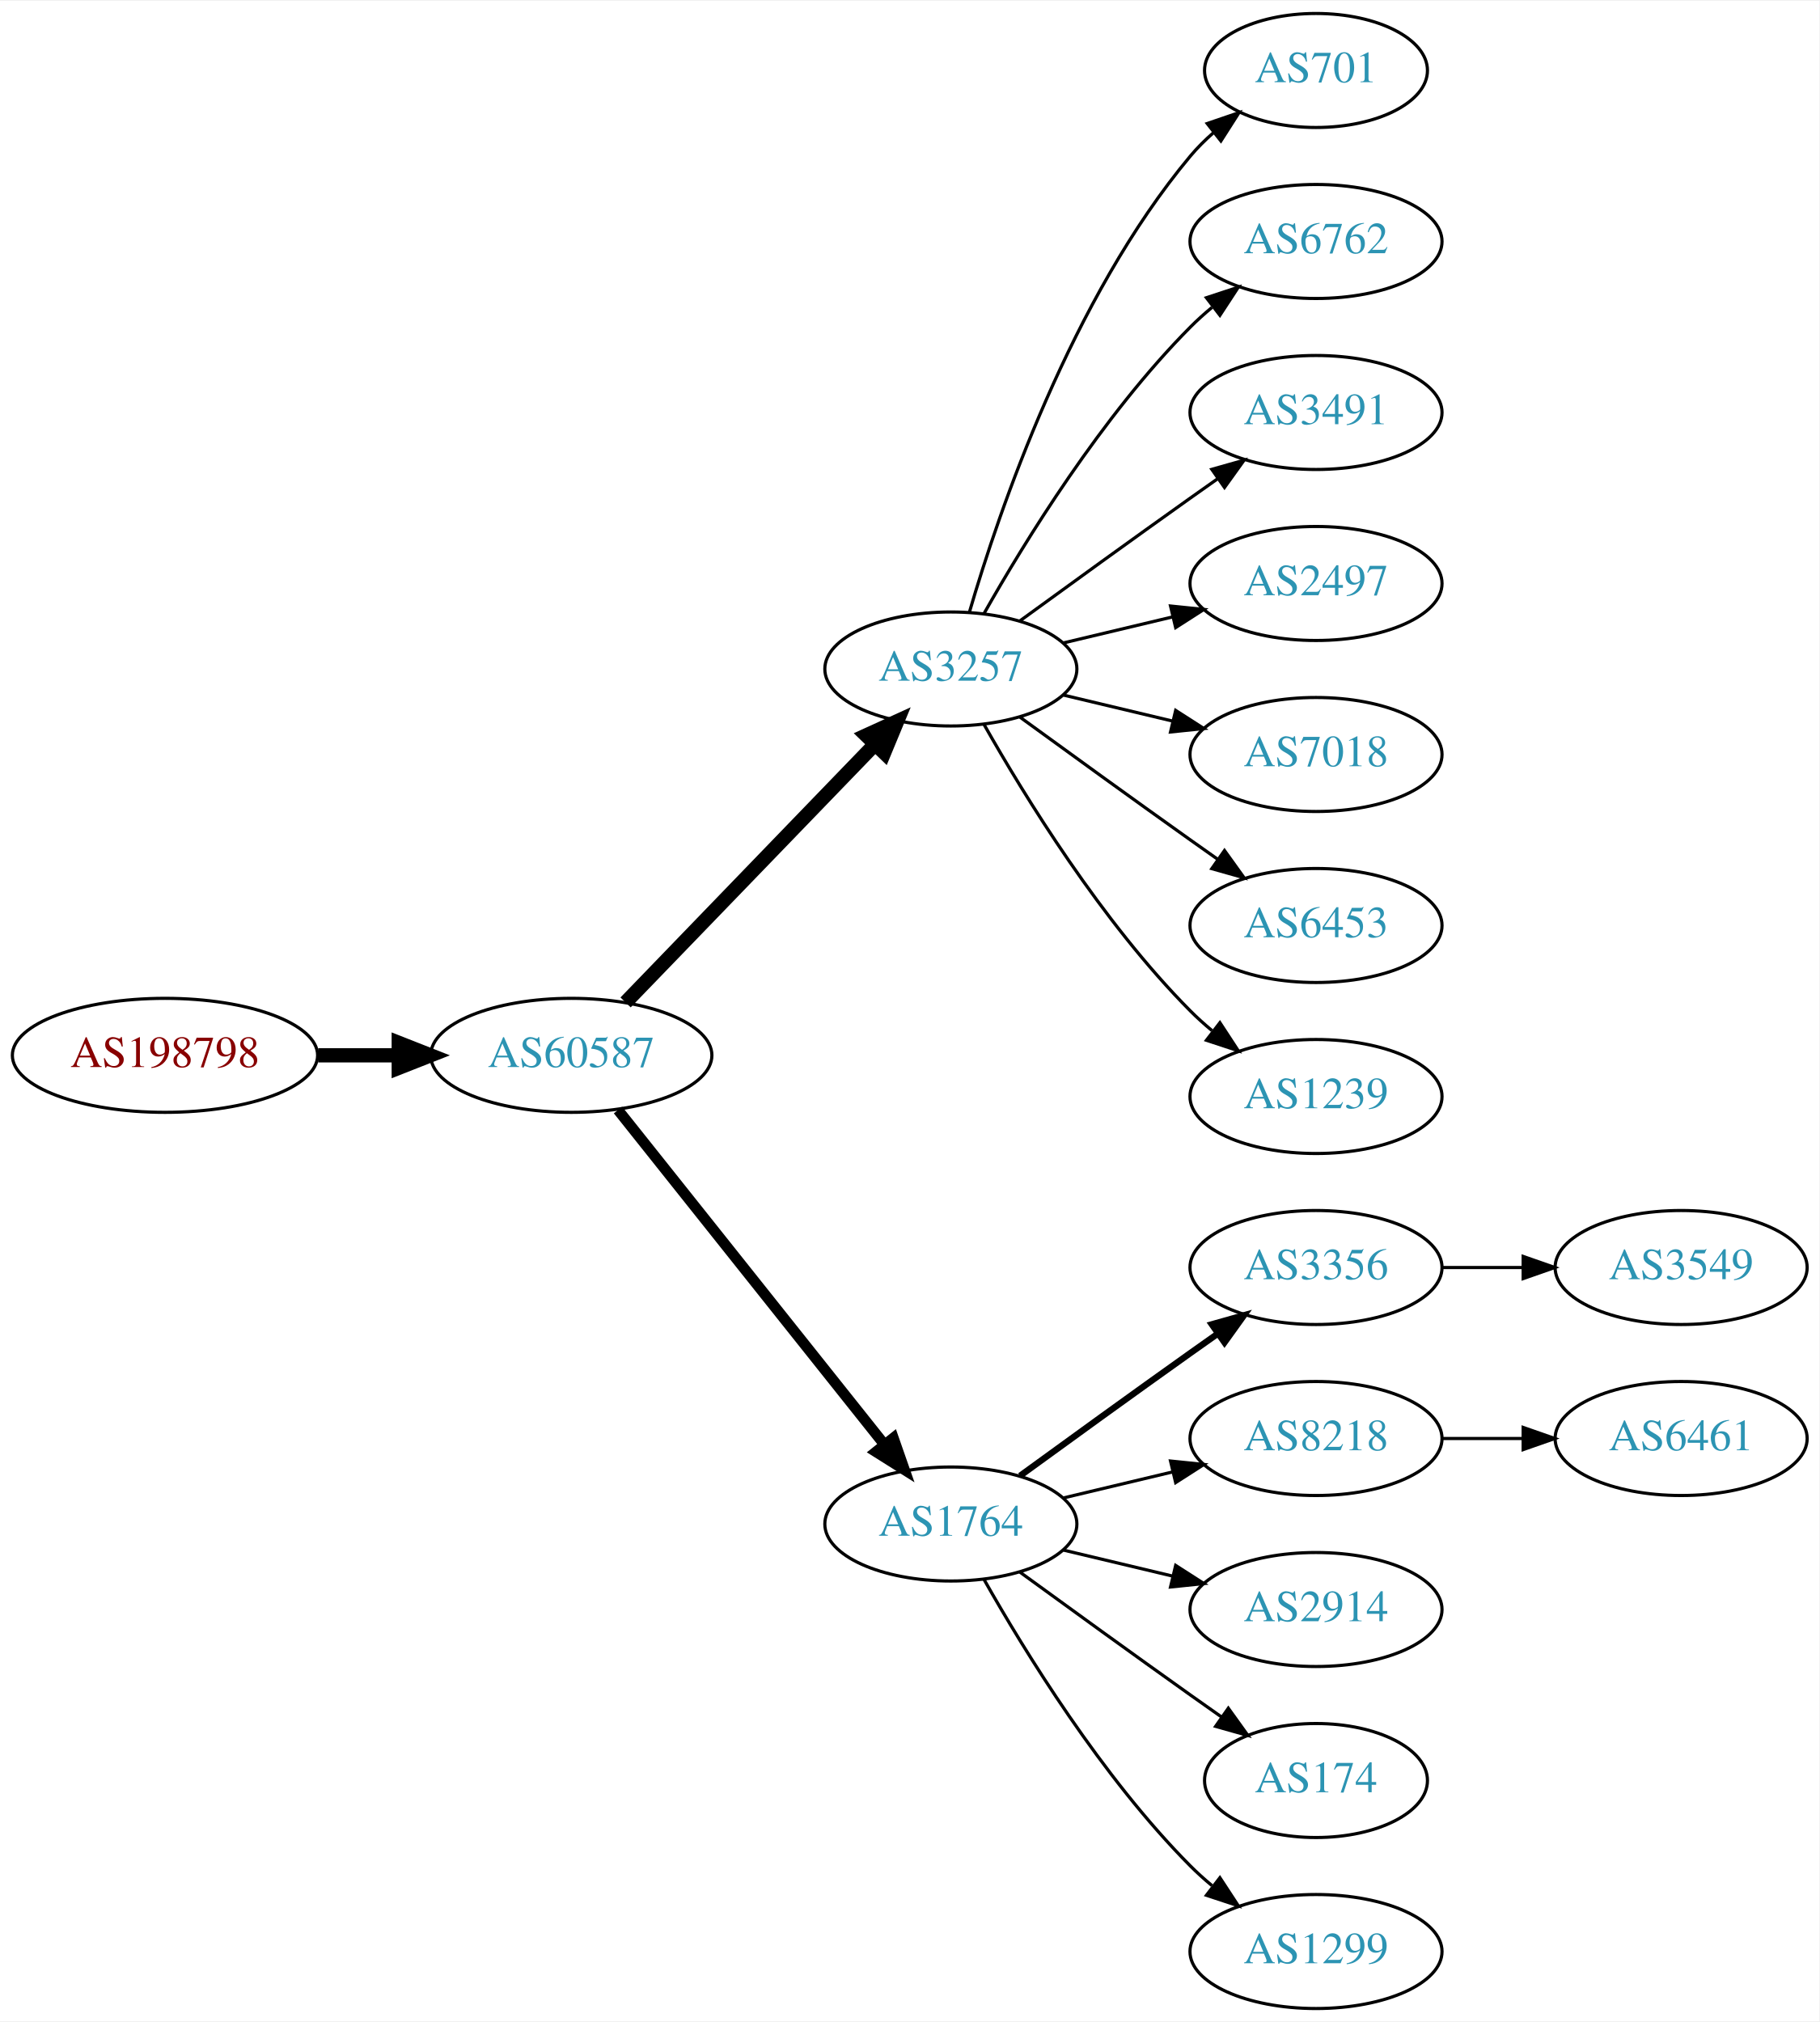
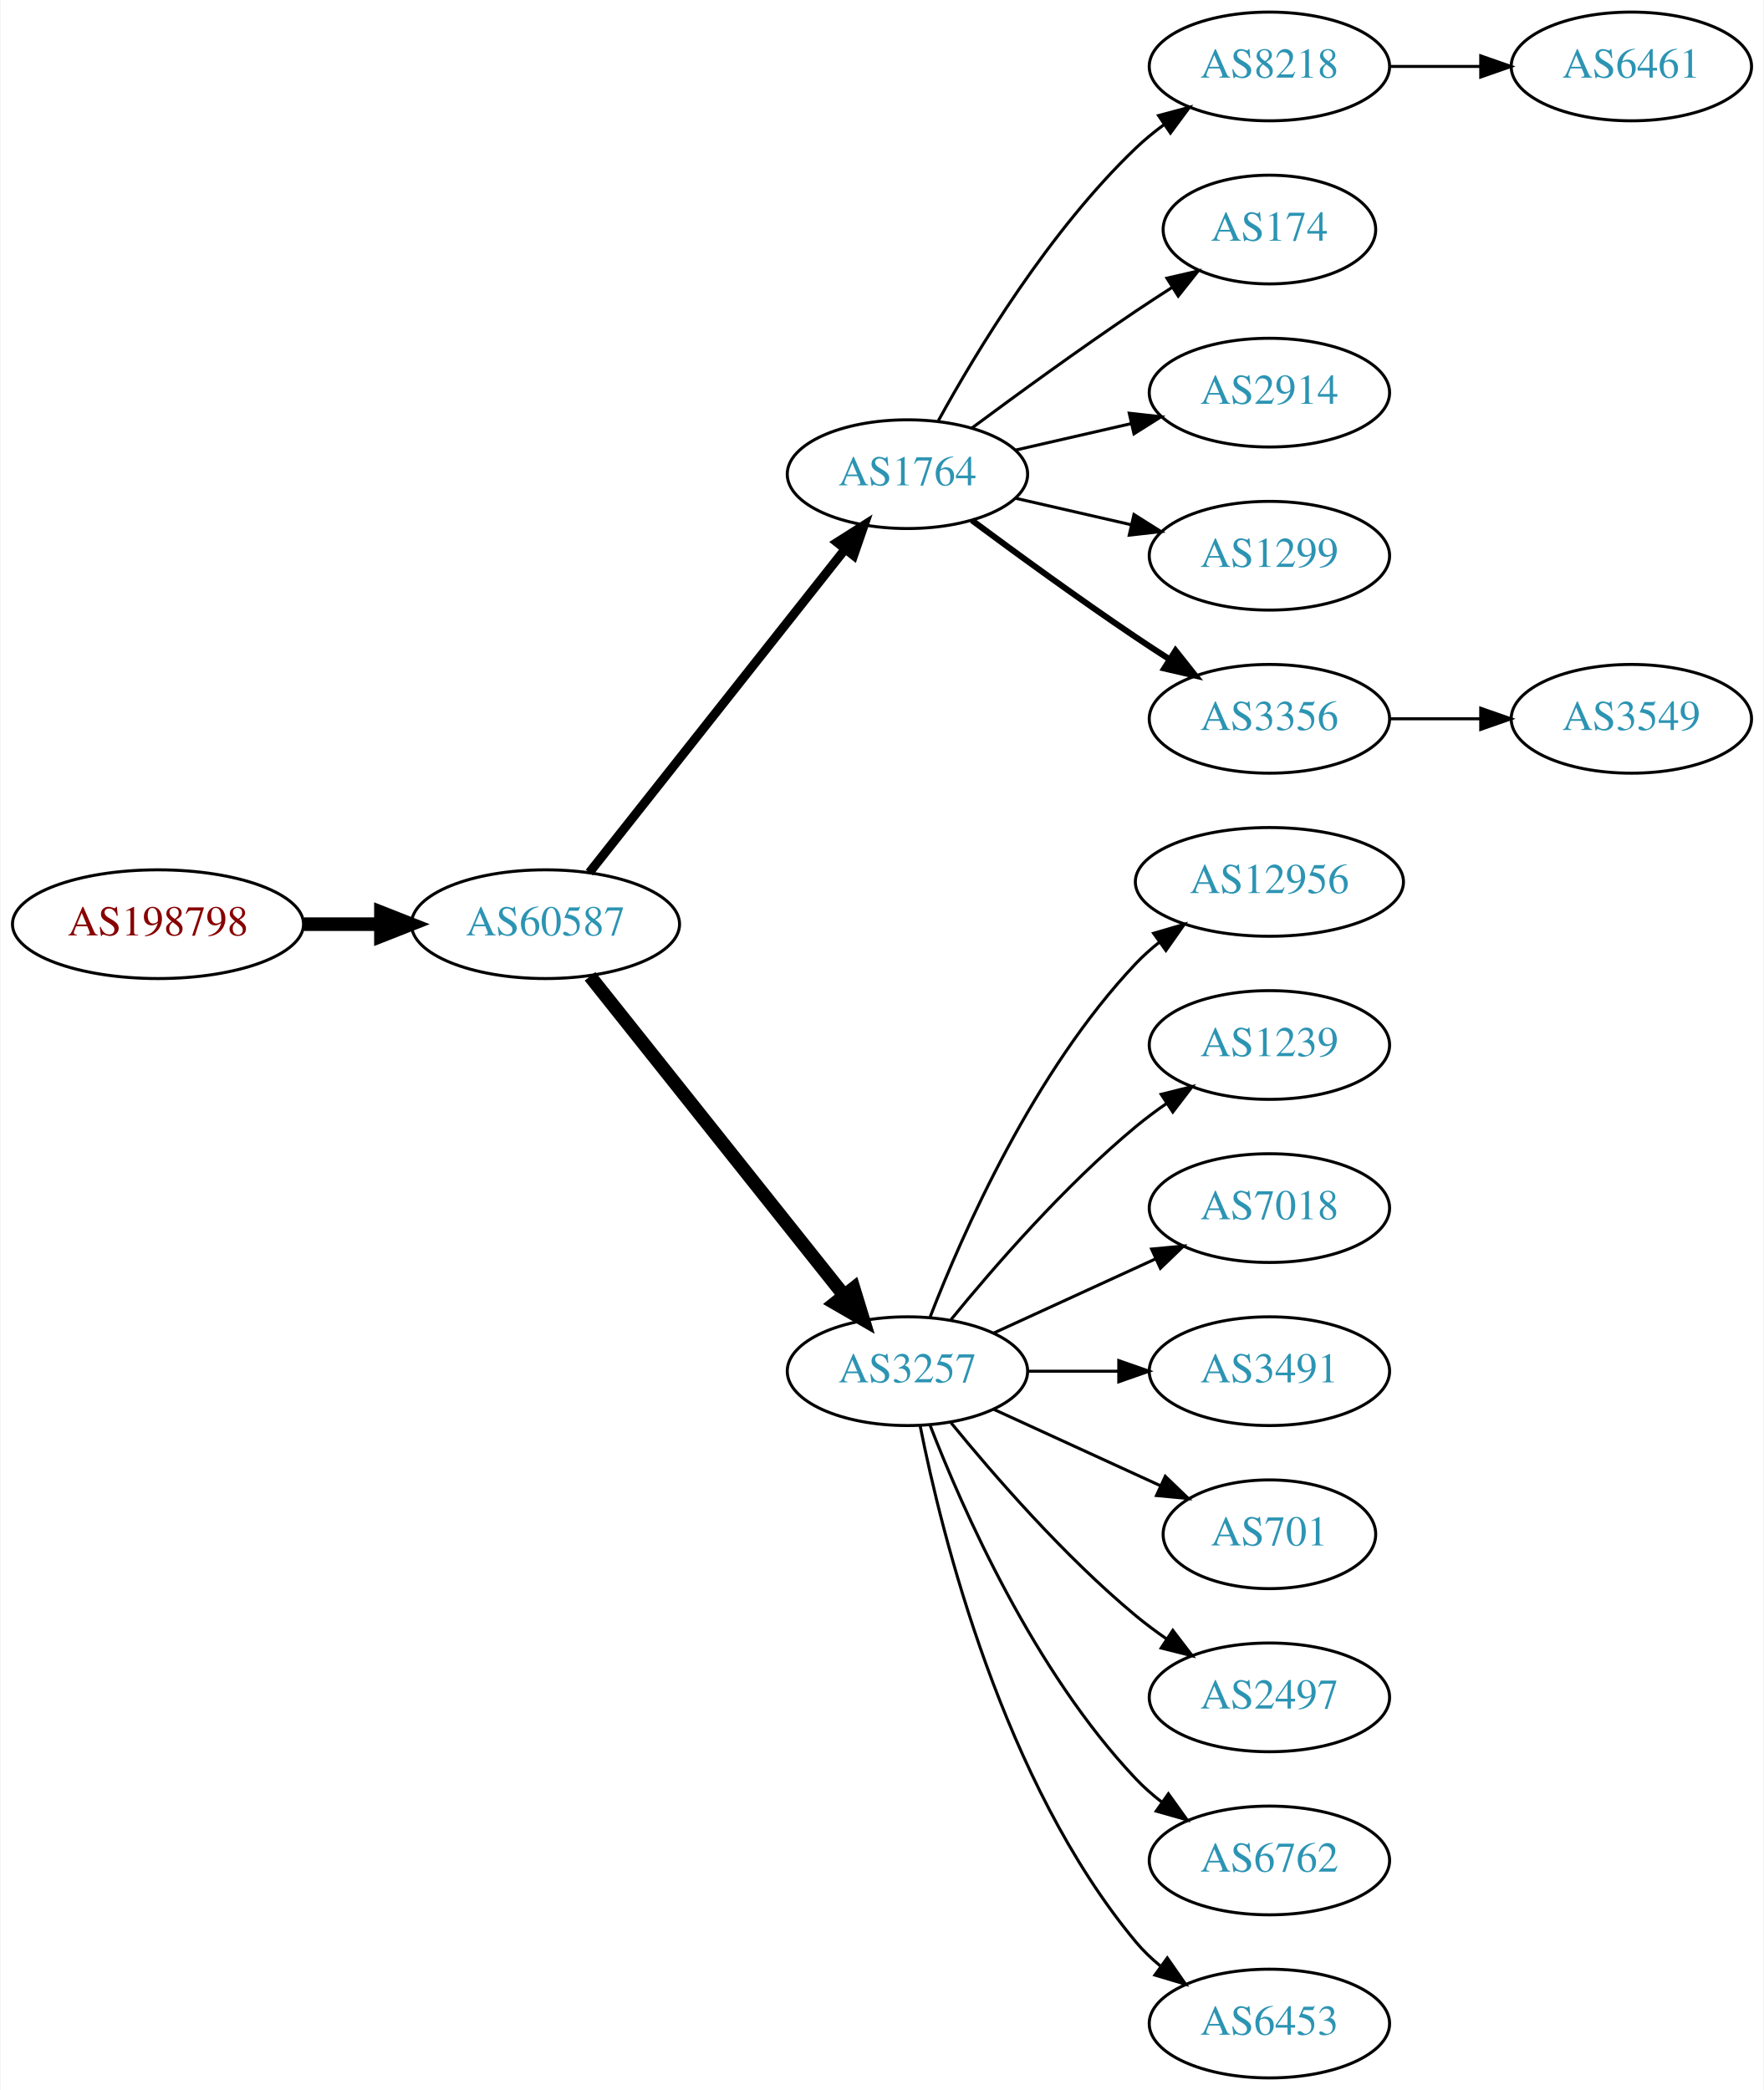
- <svg xmlns="http://www.w3.org/2000/svg" xmlns:xlink="http://www.w3.org/1999/xlink" width="574pt" height="638pt" viewBox="0.00 0.00 574.46 638.00">
-   <g id="graph0" class="graph" transform="scale(1 1) rotate(0) translate(4 634)">
-     <polygon fill="white" stroke="none" points="-4,4 -4,-634 570.463,-634 570.463,4 -4,4" />
+ <svg xmlns="http://www.w3.org/2000/svg" xmlns:xlink="http://www.w3.org/1999/xlink" width="584pt" height="692pt" viewBox="0.00 0.00 583.56 692.00">
+   <g id="graph0" class="graph" transform="scale(1 1) rotate(0) translate(4 688)">
+     <polygon fill="white" stroke="none" points="-4,4 -4,-688 579.562,-688 579.562,4 -4,4" />
    <g id="node1" class="node">
      <g id="a_node1">
        <a xlink:href="/asn/198798" xlink:title="AS198798 ~ IFO.net Internet Service GmbH [AT]">
-           <ellipse fill="#ffffff" stroke="black" cx="48.096" cy="-301" rx="48.192" ry="18" />
-           <text text-anchor="middle" x="48.096" y="-297.3" font-family="Times,serif" font-size="14.00" fill="#880000">AS198798</text>
+           <ellipse fill="#ffffff" stroke="black" cx="48.096" cy="-382" rx="48.192" ry="18" />
+           <text text-anchor="middle" x="48.096" y="-378.3" font-family="Times,serif" font-size="14.00" fill="#880000">AS198798</text>
        </a>
      </g>
    </g>
    <g id="node2" class="node">
      <g id="a_node2">
        <a xlink:href="/asn/60587" xlink:title="AS60587 ~ XINON GmbH [AT]">
-           <ellipse fill="#ffffff" stroke="black" cx="176.388" cy="-301" rx="44.393" ry="18" />
-           <text text-anchor="middle" x="176.388" y="-297.3" font-family="Times,serif" font-size="14.00" fill="#2c94b3">AS60587</text>
+           <ellipse fill="#ffffff" stroke="black" cx="176.388" cy="-382" rx="44.393" ry="18" />
+           <text text-anchor="middle" x="176.388" y="-378.3" font-family="Times,serif" font-size="14.00" fill="#2c94b3">AS60587</text>
        </a>
      </g>
    </g>
    <g id="edge1" class="edge">
-       <path fill="none" stroke="black" stroke-width="4.5" d="M96.481,-301C104.742,-301 113.386,-301 121.799,-301" />
-       <polygon fill="black" stroke="black" stroke-width="4.5" points="121.904,-304.938 131.904,-301 121.904,-297.063 121.904,-304.938" />
+       <path fill="none" stroke="black" stroke-width="4.5" d="M96.481,-382C104.742,-382 113.386,-382 121.799,-382" />
+       <polygon fill="black" stroke="black" stroke-width="4.5" points="121.904,-385.938 131.904,-382 121.904,-378.063 121.904,-385.938" />
    </g>
    <g id="node3" class="node">
      <g id="a_node3">
-         <a xlink:href="/asn/3257" xlink:title="AS3257 ~ GTT [DE]">
-           <ellipse fill="#ffffff" stroke="black" cx="296.23" cy="-423" rx="39.794" ry="18" />
-           <text text-anchor="middle" x="296.23" y="-419.3" font-family="Times,serif" font-size="14.00" fill="#2c94b3">AS3257</text>
+         <a xlink:href="/asn/1764" xlink:title="AS1764 ~ NEXTLAYER-AS [AT]">
+           <ellipse fill="#ffffff" stroke="black" cx="296.23" cy="-531" rx="39.794" ry="18" />
+           <text text-anchor="middle" x="296.23" y="-527.3" font-family="Times,serif" font-size="14.00" fill="#2c94b3">AS1764</text>
        </a>
      </g>
    </g>
    <g id="edge2" class="edge">
-       <path fill="none" stroke="black" stroke-width="4.5" d="M193.526,-317.708C213.889,-338.789 249.043,-375.183 272.217,-399.175" />
-       <polygon fill="black" stroke="black" stroke-width="4.5" points="269.507,-402.037 279.287,-406.494 275.171,-396.566 269.507,-402.037" />
+       <path fill="none" stroke="black" stroke-width="3" d="M190.906,-399.092C211.684,-425.364 251.575,-475.802 275.557,-506.125" />
+       <polygon fill="black" stroke="black" stroke-width="3" points="272.921,-508.435 281.87,-514.107 278.412,-504.093 272.921,-508.435" />
    </g>
    <g id="node4" class="node">
      <g id="a_node4">
-         <a xlink:href="/asn/1764" xlink:title="AS1764 ~ NEXTLAYER-AS [AT]">
-           <ellipse fill="#ffffff" stroke="black" cx="296.23" cy="-153" rx="39.794" ry="18" />
-           <text text-anchor="middle" x="296.23" y="-149.3" font-family="Times,serif" font-size="14.00" fill="#2c94b3">AS1764</text>
+         <a xlink:href="/asn/3257" xlink:title="AS3257 ~ GTT [DE]">
+           <ellipse fill="#ffffff" stroke="black" cx="296.23" cy="-234" rx="39.794" ry="18" />
+           <text text-anchor="middle" x="296.23" y="-230.3" font-family="Times,serif" font-size="14.00" fill="#2c94b3">AS3257</text>
        </a>
      </g>
    </g>
    <g id="edge3" class="edge">
-       <path fill="none" stroke="black" stroke-width="3.375" d="M191.136,-283.733C211.892,-257.666 251.337,-208.126 275.261,-178.079" />
-       <polygon fill="black" stroke="black" stroke-width="3.375" points="278.078,-180.16 281.569,-170.157 272.602,-175.8 278.078,-180.16" />
+       <path fill="none" stroke="black" stroke-width="4.5" d="M191.136,-364.733C211.892,-338.666 251.337,-289.126 275.261,-259.079" />
+       <polygon fill="black" stroke="black" stroke-width="4.5" points="278.42,-261.433 281.569,-251.157 272.26,-256.528 278.42,-261.433" />
    </g>
    <g id="node5" class="node">
      <g id="a_node5">
-         <a xlink:href="/asn/701" xlink:title="AS701 ~ UUNET [US]">
-           <ellipse fill="#ffffff" stroke="black" cx="411.523" cy="-612" rx="35.194" ry="18" />
-           <text text-anchor="middle" x="411.523" y="-608.3" font-family="Times,serif" font-size="14.00" fill="#2c94b3">AS701</text>
+         <a xlink:href="/asn/8218" xlink:title="AS8218 ~ legacy Neotelecoms [FR]">
+           <ellipse fill="#ffffff" stroke="black" cx="416.073" cy="-666" rx="39.794" ry="18" />
+           <text text-anchor="middle" x="416.073" y="-662.3" font-family="Times,serif" font-size="14.00" fill="#2c94b3">AS8218</text>
        </a>
      </g>
    </g>
    <g id="edge4" class="edge">
-       <path fill="none" stroke="black" d="M302.104,-441.002C311.418,-472.844 334.235,-539.981 371.877,-585 374.029,-587.574 376.483,-590.017 379.088,-592.303" />
-       <polygon fill="black" stroke="black" points="377.172,-595.249 387.198,-598.672 381.495,-589.743 377.172,-595.249" />
+       <path fill="none" stroke="black" d="M306.471,-548.713C319.017,-571.561 343.194,-611.611 371.877,-639 374.745,-641.739 377.934,-644.347 381.243,-646.785" />
+       <polygon fill="black" stroke="black" points="379.366,-649.742 389.602,-652.477 383.306,-643.956 379.366,-649.742" />
    </g>
    <g id="node6" class="node">
      <g id="a_node6">
-         <a xlink:href="/asn/6762" xlink:title="AS6762 ~ TELECOM ITALIA SPARKLE S.p.A. [IT]">
-           <ellipse fill="#ffffff" stroke="black" cx="411.523" cy="-558" rx="39.794" ry="18" />
-           <text text-anchor="middle" x="411.523" y="-554.3" font-family="Times,serif" font-size="14.00" fill="#2c94b3">AS6762</text>
+         <a xlink:href="/asn/174" xlink:title="AS174 ~ Cogent Communications [US]">
+           <ellipse fill="#ffffff" stroke="black" cx="416.073" cy="-612" rx="35.194" ry="18" />
+           <text text-anchor="middle" x="416.073" y="-608.3" font-family="Times,serif" font-size="14.00" fill="#2c94b3">AS174</text>
        </a>
      </g>
    </g>
    <g id="edge5" class="edge">
-       <path fill="none" stroke="black" d="M306.69,-440.49C319.472,-463.096 343.904,-502.886 371.877,-531 373.987,-533.121 376.283,-535.188 378.669,-537.171" />
-       <polygon fill="black" stroke="black" points="376.921,-540.242 386.984,-543.556 381.184,-534.69 376.921,-540.242" />
+       <path fill="none" stroke="black" d="M317.56,-546.277C332.423,-557.304 353.167,-572.407 371.877,-585 375.694,-587.569 379.744,-590.21 383.774,-592.786" />
+       <polygon fill="black" stroke="black" points="382.143,-595.895 392.468,-598.271 385.878,-589.975 382.143,-595.895" />
    </g>
    <g id="node7" class="node">
      <g id="a_node7">
-         <a xlink:href="/asn/3491" xlink:title="AS3491 ~ PCCW Global, Inc. [US]">
-           <ellipse fill="#ffffff" stroke="black" cx="411.523" cy="-504" rx="39.794" ry="18" />
-           <text text-anchor="middle" x="411.523" y="-500.3" font-family="Times,serif" font-size="14.00" fill="#2c94b3">AS3491</text>
+         <a xlink:href="/asn/2914" xlink:title="AS2914 ~ NTT America, Inc. [US]">
+           <ellipse fill="#ffffff" stroke="black" cx="416.073" cy="-558" rx="39.794" ry="18" />
+           <text text-anchor="middle" x="416.073" y="-554.3" font-family="Times,serif" font-size="14.00" fill="#2c94b3">AS2914</text>
        </a>
      </g>
    </g>
    <g id="edge6" class="edge">
-       <path fill="none" stroke="black" d="M318.078,-438.222C333.012,-449.091 353.626,-464.025 371.877,-477 374.697,-479.005 377.64,-481.085 380.588,-483.159" />
-       <polygon fill="black" stroke="black" points="378.616,-486.05 388.813,-488.926 382.634,-480.319 378.616,-486.05" />
+       <path fill="none" stroke="black" d="M331.949,-538.955C343.949,-541.704 357.57,-544.825 370.263,-547.733" />
+       <polygon fill="black" stroke="black" points="369.665,-551.187 380.194,-550.009 371.229,-544.364 369.665,-551.187" />
    </g>
    <g id="node8" class="node">
      <g id="a_node8">
-         <a xlink:href="/asn/2497" xlink:title="AS2497 ~ Internet Initiative Japan Inc. [JP]">
-           <ellipse fill="#ffffff" stroke="black" cx="411.523" cy="-450" rx="39.794" ry="18" />
-           <text text-anchor="middle" x="411.523" y="-446.3" font-family="Times,serif" font-size="14.00" fill="#2c94b3">AS2497</text>
+         <a xlink:href="/asn/1299" xlink:title="AS1299 ~ Telia Carrier [EU]">
+           <ellipse fill="#ffffff" stroke="black" cx="416.073" cy="-504" rx="39.794" ry="18" />
+           <text text-anchor="middle" x="416.073" y="-500.3" font-family="Times,serif" font-size="14.00" fill="#2c94b3">AS1299</text>
        </a>
      </g>
    </g>
    <g id="edge7" class="edge">
-       <path fill="none" stroke="black" d="M331.837,-431.248C342.709,-433.838 354.863,-436.735 366.305,-439.462" />
-       <polygon fill="black" stroke="black" points="365.589,-442.889 376.128,-441.803 367.212,-436.08 365.589,-442.889" />
+       <path fill="none" stroke="black" d="M331.949,-523.045C343.949,-520.296 357.57,-517.175 370.263,-514.267" />
+       <polygon fill="black" stroke="black" points="371.229,-517.636 380.194,-511.991 369.665,-510.813 371.229,-517.636" />
    </g>
    <g id="node9" class="node">
      <g id="a_node9">
+         <a xlink:href="/asn/3356" xlink:title="AS3356 ~ Level 3 Parent, LLC [US]">
+           <ellipse fill="#ffffff" stroke="black" cx="416.073" cy="-450" rx="39.794" ry="18" />
+           <text text-anchor="middle" x="416.073" y="-446.3" font-family="Times,serif" font-size="14.00" fill="#2c94b3">AS3356</text>
+         </a>
+       </g>
+     </g>
+     <g id="edge8" class="edge">
+       <path fill="none" stroke="black" stroke-width="2" d="M317.56,-515.723C332.423,-504.696 353.167,-489.593 371.877,-477 375.426,-474.611 379.176,-472.161 382.924,-469.758" />
+       <polygon fill="black" stroke="black" stroke-width="2" points="384.993,-472.591 391.573,-464.288 381.251,-466.675 384.993,-472.591" />
+     </g>
+     <g id="node11" class="node">
+       <g id="a_node11">
+         <a xlink:href="/asn/12956" xlink:title="AS12956 ~ TELXIUS [ES]">
+           <ellipse fill="#ffffff" stroke="black" cx="416.073" cy="-396" rx="44.393" ry="18" />
+           <text text-anchor="middle" x="416.073" y="-392.3" font-family="Times,serif" font-size="14.00" fill="#2c94b3">AS12956</text>
+         </a>
+       </g>
+     </g>
+     <g id="edge10" class="edge">
+       <path fill="none" stroke="black" d="M303.753,-251.994C314.504,-279.728 338.161,-333.429 371.877,-369 374.261,-371.515 376.927,-373.893 379.733,-376.117" />
+       <polygon fill="black" stroke="black" points="377.727,-378.985 387.895,-381.961 381.802,-373.293 377.727,-378.985" />
+     </g>
+     <g id="node12" class="node">
+       <g id="a_node12">
+         <a xlink:href="/asn/1239" xlink:title="AS1239 ~ Sprint [US]">
+           <ellipse fill="#ffffff" stroke="black" cx="416.073" cy="-342" rx="39.794" ry="18" />
+           <text text-anchor="middle" x="416.073" y="-338.3" font-family="Times,serif" font-size="14.00" fill="#2c94b3">AS1239</text>
+         </a>
+       </g>
+     </g>
+     <g id="edge11" class="edge">
+       <path fill="none" stroke="black" d="M310.649,-251.065C324.764,-268.375 348.178,-295.345 371.877,-315 375.093,-317.668 378.594,-320.27 382.164,-322.741" />
+       <polygon fill="black" stroke="black" points="380.242,-325.666 390.52,-328.236 384.088,-319.817 380.242,-325.666" />
+     </g>
+     <g id="node13" class="node">
+       <g id="a_node13">
        <a xlink:href="/asn/7018" xlink:title="AS7018 ~ AT&amp;T Services, Inc. [US]">
-           <ellipse fill="#ffffff" stroke="black" cx="411.523" cy="-396" rx="39.794" ry="18" />
-           <text text-anchor="middle" x="411.523" y="-392.3" font-family="Times,serif" font-size="14.00" fill="#2c94b3">AS7018</text>
-         </a>
-       </g>
-     </g>
-     <g id="edge8" class="edge">
-       <path fill="none" stroke="black" d="M331.837,-414.752C342.709,-412.162 354.863,-409.265 366.305,-406.538" />
-       <polygon fill="black" stroke="black" points="367.212,-409.92 376.128,-404.197 365.589,-403.111 367.212,-409.92" />
+           <ellipse fill="#ffffff" stroke="black" cx="416.073" cy="-288" rx="39.794" ry="18" />
+           <text text-anchor="middle" x="416.073" y="-284.3" font-family="Times,serif" font-size="14.00" fill="#2c94b3">AS7018</text>
+         </a>
+       </g>
+     </g>
+     <g id="edge12" class="edge">
+       <path fill="none" stroke="black" d="M324.859,-246.661C340.816,-253.973 361.087,-263.261 378.369,-271.181" />
+       <polygon fill="black" stroke="black" points="377.068,-274.435 387.617,-275.419 379.984,-268.071 377.068,-274.435" />
+     </g>
+     <g id="node14" class="node">
+       <g id="a_node14">
+         <a xlink:href="/asn/3491" xlink:title="AS3491 ~ PCCW Global, Inc. [US]">
+           <ellipse fill="#ffffff" stroke="black" cx="416.073" cy="-234" rx="39.794" ry="18" />
+           <text text-anchor="middle" x="416.073" y="-230.3" font-family="Times,serif" font-size="14.00" fill="#2c94b3">AS3491</text>
+         </a>
+       </g>
+     </g>
+     <g id="edge13" class="edge">
+       <path fill="none" stroke="black" d="M336.143,-234C345.696,-234 356.046,-234 366.008,-234" />
+       <polygon fill="black" stroke="black" points="366.201,-237.5 376.201,-234 366.201,-230.5 366.201,-237.5" />
+     </g>
+     <g id="node15" class="node">
+       <g id="a_node15">
+         <a xlink:href="/asn/701" xlink:title="AS701 ~ UUNET [US]">
+           <ellipse fill="#ffffff" stroke="black" cx="416.073" cy="-180" rx="35.194" ry="18" />
+           <text text-anchor="middle" x="416.073" y="-176.3" font-family="Times,serif" font-size="14.00" fill="#2c94b3">AS701</text>
+         </a>
+       </g>
+     </g>
+     <g id="edge14" class="edge">
+       <path fill="none" stroke="black" d="M324.859,-221.339C341.275,-213.817 362.257,-204.202 379.854,-196.139" />
+       <polygon fill="black" stroke="black" points="381.598,-199.189 389.231,-191.842 378.682,-192.826 381.598,-199.189" />
+     </g>
+     <g id="node16" class="node">
+       <g id="a_node16">
+         <a xlink:href="/asn/2497" xlink:title="AS2497 ~ Internet Initiative Japan Inc. [JP]">
+           <ellipse fill="#ffffff" stroke="black" cx="416.073" cy="-126" rx="39.794" ry="18" />
+           <text text-anchor="middle" x="416.073" y="-122.3" font-family="Times,serif" font-size="14.00" fill="#2c94b3">AS2497</text>
+         </a>
+       </g>
+     </g>
+     <g id="edge15" class="edge">
+       <path fill="none" stroke="black" d="M310.649,-216.935C324.764,-199.625 348.178,-172.655 371.877,-153 375.093,-150.332 378.594,-147.73 382.164,-145.259" />
+       <polygon fill="black" stroke="black" points="384.088,-148.183 390.52,-139.764 380.242,-142.334 384.088,-148.183" />
+     </g>
+     <g id="node17" class="node">
+       <g id="a_node17">
+         <a xlink:href="/asn/6762" xlink:title="AS6762 ~ TELECOM ITALIA SPARKLE S.p.A. [IT]">
+           <ellipse fill="#ffffff" stroke="black" cx="416.073" cy="-72" rx="39.794" ry="18" />
+           <text text-anchor="middle" x="416.073" y="-68.3" font-family="Times,serif" font-size="14.00" fill="#2c94b3">AS6762</text>
+         </a>
+       </g>
+     </g>
+     <g id="edge16" class="edge">
+       <path fill="none" stroke="black" d="M303.753,-216.006C314.504,-188.272 338.161,-134.571 371.877,-99 374.462,-96.272 377.38,-93.706 380.448,-91.323" />
+       <polygon fill="black" stroke="black" points="382.627,-94.07 388.797,-85.457 378.602,-88.342 382.627,-94.07" />
+     </g>
+     <g id="node18" class="node">
+       <g id="a_node18">
+         <a xlink:href="/asn/6453" xlink:title="AS6453 ~ TATA COMMUNICATIONS (AMERICA) INC [US]">
+           <ellipse fill="#ffffff" stroke="black" cx="416.073" cy="-18" rx="39.794" ry="18" />
+           <text text-anchor="middle" x="416.073" y="-14.3" font-family="Times,serif" font-size="14.00" fill="#2c94b3">AS6453</text>
+         </a>
+       </g>
+     </g>
+     <g id="edge17" class="edge">
+       <path fill="none" stroke="black" d="M300.429,-215.927C307.592,-179.859 327.867,-97.875 371.877,-45 374.281,-42.111 377.078,-39.437 380.07,-36.987" />
+       <polygon fill="black" stroke="black" points="382.26,-39.722 388.313,-31.027 378.159,-34.05 382.26,-39.722" />
    </g>
    <g id="node10" class="node">
      <g id="a_node10">
-         <a xlink:href="/asn/6453" xlink:title="AS6453 ~ TATA COMMUNICATIONS (AMERICA) INC [US]">
-           <ellipse fill="#ffffff" stroke="black" cx="411.523" cy="-342" rx="39.794" ry="18" />
-           <text text-anchor="middle" x="411.523" y="-338.3" font-family="Times,serif" font-size="14.00" fill="#2c94b3">AS6453</text>
+         <a xlink:href="/asn/6461" xlink:title="AS6461 ~ Zayo Bandwidth [US]">
+           <ellipse fill="#ffffff" stroke="black" cx="535.915" cy="-666" rx="39.794" ry="18" />
+           <text text-anchor="middle" x="535.915" y="-662.3" font-family="Times,serif" font-size="14.00" fill="#2c94b3">AS6461</text>
        </a>
      </g>
    </g>
    <g id="edge9" class="edge">
-       <path fill="none" stroke="black" d="M318.078,-407.778C333.012,-396.909 353.626,-381.975 371.877,-369 374.697,-366.995 377.64,-364.915 380.588,-362.841" />
-       <polygon fill="black" stroke="black" points="382.634,-365.681 388.813,-357.074 378.616,-359.95 382.634,-365.681" />
-     </g>
-     <g id="node11" class="node">
-       <g id="a_node11">
-         <a xlink:href="/asn/1239" xlink:title="AS1239 ~ Sprint [US]">
-           <ellipse fill="#ffffff" stroke="black" cx="411.523" cy="-288" rx="39.794" ry="18" />
-           <text text-anchor="middle" x="411.523" y="-284.3" font-family="Times,serif" font-size="14.00" fill="#2c94b3">AS1239</text>
-         </a>
-       </g>
-     </g>
-     <g id="edge10" class="edge">
-       <path fill="none" stroke="black" d="M306.69,-405.51C319.472,-382.904 343.904,-343.114 371.877,-315 373.987,-312.879 376.283,-310.812 378.669,-308.829" />
-       <polygon fill="black" stroke="black" points="381.184,-311.31 386.984,-302.444 376.921,-305.758 381.184,-311.31" />
-     </g>
-     <g id="node12" class="node">
-       <g id="a_node12">
-         <a xlink:href="/asn/3356" xlink:title="AS3356 ~ Level 3 Parent, LLC [US]">
-           <ellipse fill="#ffffff" stroke="black" cx="411.523" cy="-234" rx="39.794" ry="18" />
-           <text text-anchor="middle" x="411.523" y="-230.3" font-family="Times,serif" font-size="14.00" fill="#2c94b3">AS3356</text>
-         </a>
-       </g>
-     </g>
-     <g id="edge11" class="edge">
-       <path fill="none" stroke="black" stroke-width="2" d="M318.078,-168.222C333.012,-179.091 353.626,-194.025 371.877,-207 374.697,-209.005 377.64,-211.085 380.588,-213.159" />
-       <polygon fill="black" stroke="black" stroke-width="2" points="378.616,-216.05 388.813,-218.926 382.634,-210.319 378.616,-216.05" />
-     </g>
-     <g id="node13" class="node">
-       <g id="a_node13">
-         <a xlink:href="/asn/8218" xlink:title="AS8218 ~ legacy Neotelecoms [FR]">
-           <ellipse fill="#ffffff" stroke="black" cx="411.523" cy="-180" rx="39.794" ry="18" />
-           <text text-anchor="middle" x="411.523" y="-176.3" font-family="Times,serif" font-size="14.00" fill="#2c94b3">AS8218</text>
-         </a>
-       </g>
-     </g>
-     <g id="edge12" class="edge">
-       <path fill="none" stroke="black" d="M331.837,-161.248C342.709,-163.838 354.863,-166.735 366.305,-169.462" />
-       <polygon fill="black" stroke="black" points="365.589,-172.889 376.128,-171.803 367.212,-166.08 365.589,-172.889" />
-     </g>
-     <g id="node14" class="node">
-       <g id="a_node14">
-         <a xlink:href="/asn/2914" xlink:title="AS2914 ~ NTT America, Inc. [US]">
-           <ellipse fill="#ffffff" stroke="black" cx="411.523" cy="-126" rx="39.794" ry="18" />
-           <text text-anchor="middle" x="411.523" y="-122.3" font-family="Times,serif" font-size="14.00" fill="#2c94b3">AS2914</text>
-         </a>
-       </g>
-     </g>
-     <g id="edge13" class="edge">
-       <path fill="none" stroke="black" d="M331.837,-144.752C342.709,-142.162 354.863,-139.265 366.305,-136.538" />
-       <polygon fill="black" stroke="black" points="367.212,-139.92 376.128,-134.197 365.589,-133.111 367.212,-139.92" />
-     </g>
-     <g id="node15" class="node">
-       <g id="a_node15">
-         <a xlink:href="/asn/174" xlink:title="AS174 ~ Cogent Communications [US]">
-           <ellipse fill="#ffffff" stroke="black" cx="411.523" cy="-72" rx="35.194" ry="18" />
-           <text text-anchor="middle" x="411.523" y="-68.3" font-family="Times,serif" font-size="14.00" fill="#2c94b3">AS174</text>
-         </a>
-       </g>
-     </g>
-     <g id="edge14" class="edge">
-       <path fill="none" stroke="black" d="M318.078,-137.778C333.012,-126.909 353.626,-111.975 371.877,-99 375.087,-96.718 378.456,-94.339 381.811,-91.982" />
-       <polygon fill="black" stroke="black" points="383.839,-94.834 390.021,-86.23 379.823,-89.101 383.839,-94.834" />
-     </g>
-     <g id="node16" class="node">
-       <g id="a_node16">
-         <a xlink:href="/asn/1299" xlink:title="AS1299 ~ Telia Carrier [EU]">
-           <ellipse fill="#ffffff" stroke="black" cx="411.523" cy="-18" rx="39.794" ry="18" />
-           <text text-anchor="middle" x="411.523" y="-14.3" font-family="Times,serif" font-size="14.00" fill="#2c94b3">AS1299</text>
-         </a>
-       </g>
-     </g>
-     <g id="edge15" class="edge">
-       <path fill="none" stroke="black" d="M306.69,-135.51C319.472,-112.904 343.904,-73.114 371.877,-45 373.987,-42.879 376.283,-40.812 378.669,-38.829" />
-       <polygon fill="black" stroke="black" points="381.184,-41.31 386.984,-32.444 376.921,-35.758 381.184,-41.31" />
-     </g>
-     <g id="node17" class="node">
-       <g id="a_node17">
+       <path fill="none" stroke="black" d="M455.985,-666C465.539,-666 475.888,-666 485.851,-666" />
+       <polygon fill="black" stroke="black" points="486.043,-669.5 496.043,-666 486.043,-662.5 486.043,-669.5" />
+     </g>
+     <g id="node19" class="node">
+       <g id="a_node19">
        <a xlink:href="/asn/3549" xlink:title="AS3549 ~ Level 3 Parent, LLC [US]">
-           <ellipse fill="#ffffff" stroke="black" cx="526.816" cy="-234" rx="39.794" ry="18" />
-           <text text-anchor="middle" x="526.816" y="-230.3" font-family="Times,serif" font-size="14.00" fill="#2c94b3">AS3549</text>
-         </a>
-       </g>
-     </g>
-     <g id="edge16" class="edge">
-       <path fill="none" stroke="black" d="M451.195,-234C459.398,-234 468.162,-234 476.694,-234" />
-       <polygon fill="black" stroke="black" points="476.934,-237.5 486.934,-234 476.933,-230.5 476.934,-237.5" />
-     </g>
-     <g id="node18" class="node">
-       <g id="a_node18">
-         <a xlink:href="/asn/6461" xlink:title="AS6461 ~ Zayo Bandwidth [US]">
-           <ellipse fill="#ffffff" stroke="black" cx="526.816" cy="-180" rx="39.794" ry="18" />
-           <text text-anchor="middle" x="526.816" y="-176.3" font-family="Times,serif" font-size="14.00" fill="#2c94b3">AS6461</text>
-         </a>
-       </g>
-     </g>
-     <g id="edge17" class="edge">
-       <path fill="none" stroke="black" d="M451.195,-180C459.398,-180 468.162,-180 476.694,-180" />
-       <polygon fill="black" stroke="black" points="476.934,-183.5 486.934,-180 476.933,-176.5 476.934,-183.5" />
+           <ellipse fill="#ffffff" stroke="black" cx="535.915" cy="-450" rx="39.794" ry="18" />
+           <text text-anchor="middle" x="535.915" y="-446.3" font-family="Times,serif" font-size="14.00" fill="#2c94b3">AS3549</text>
+         </a>
+       </g>
+     </g>
+     <g id="edge18" class="edge">
+       <path fill="none" stroke="black" d="M455.985,-450C465.539,-450 475.888,-450 485.851,-450" />
+       <polygon fill="black" stroke="black" points="486.043,-453.5 496.043,-450 486.043,-446.5 486.043,-453.5" />
    </g>
  </g>
</svg>
